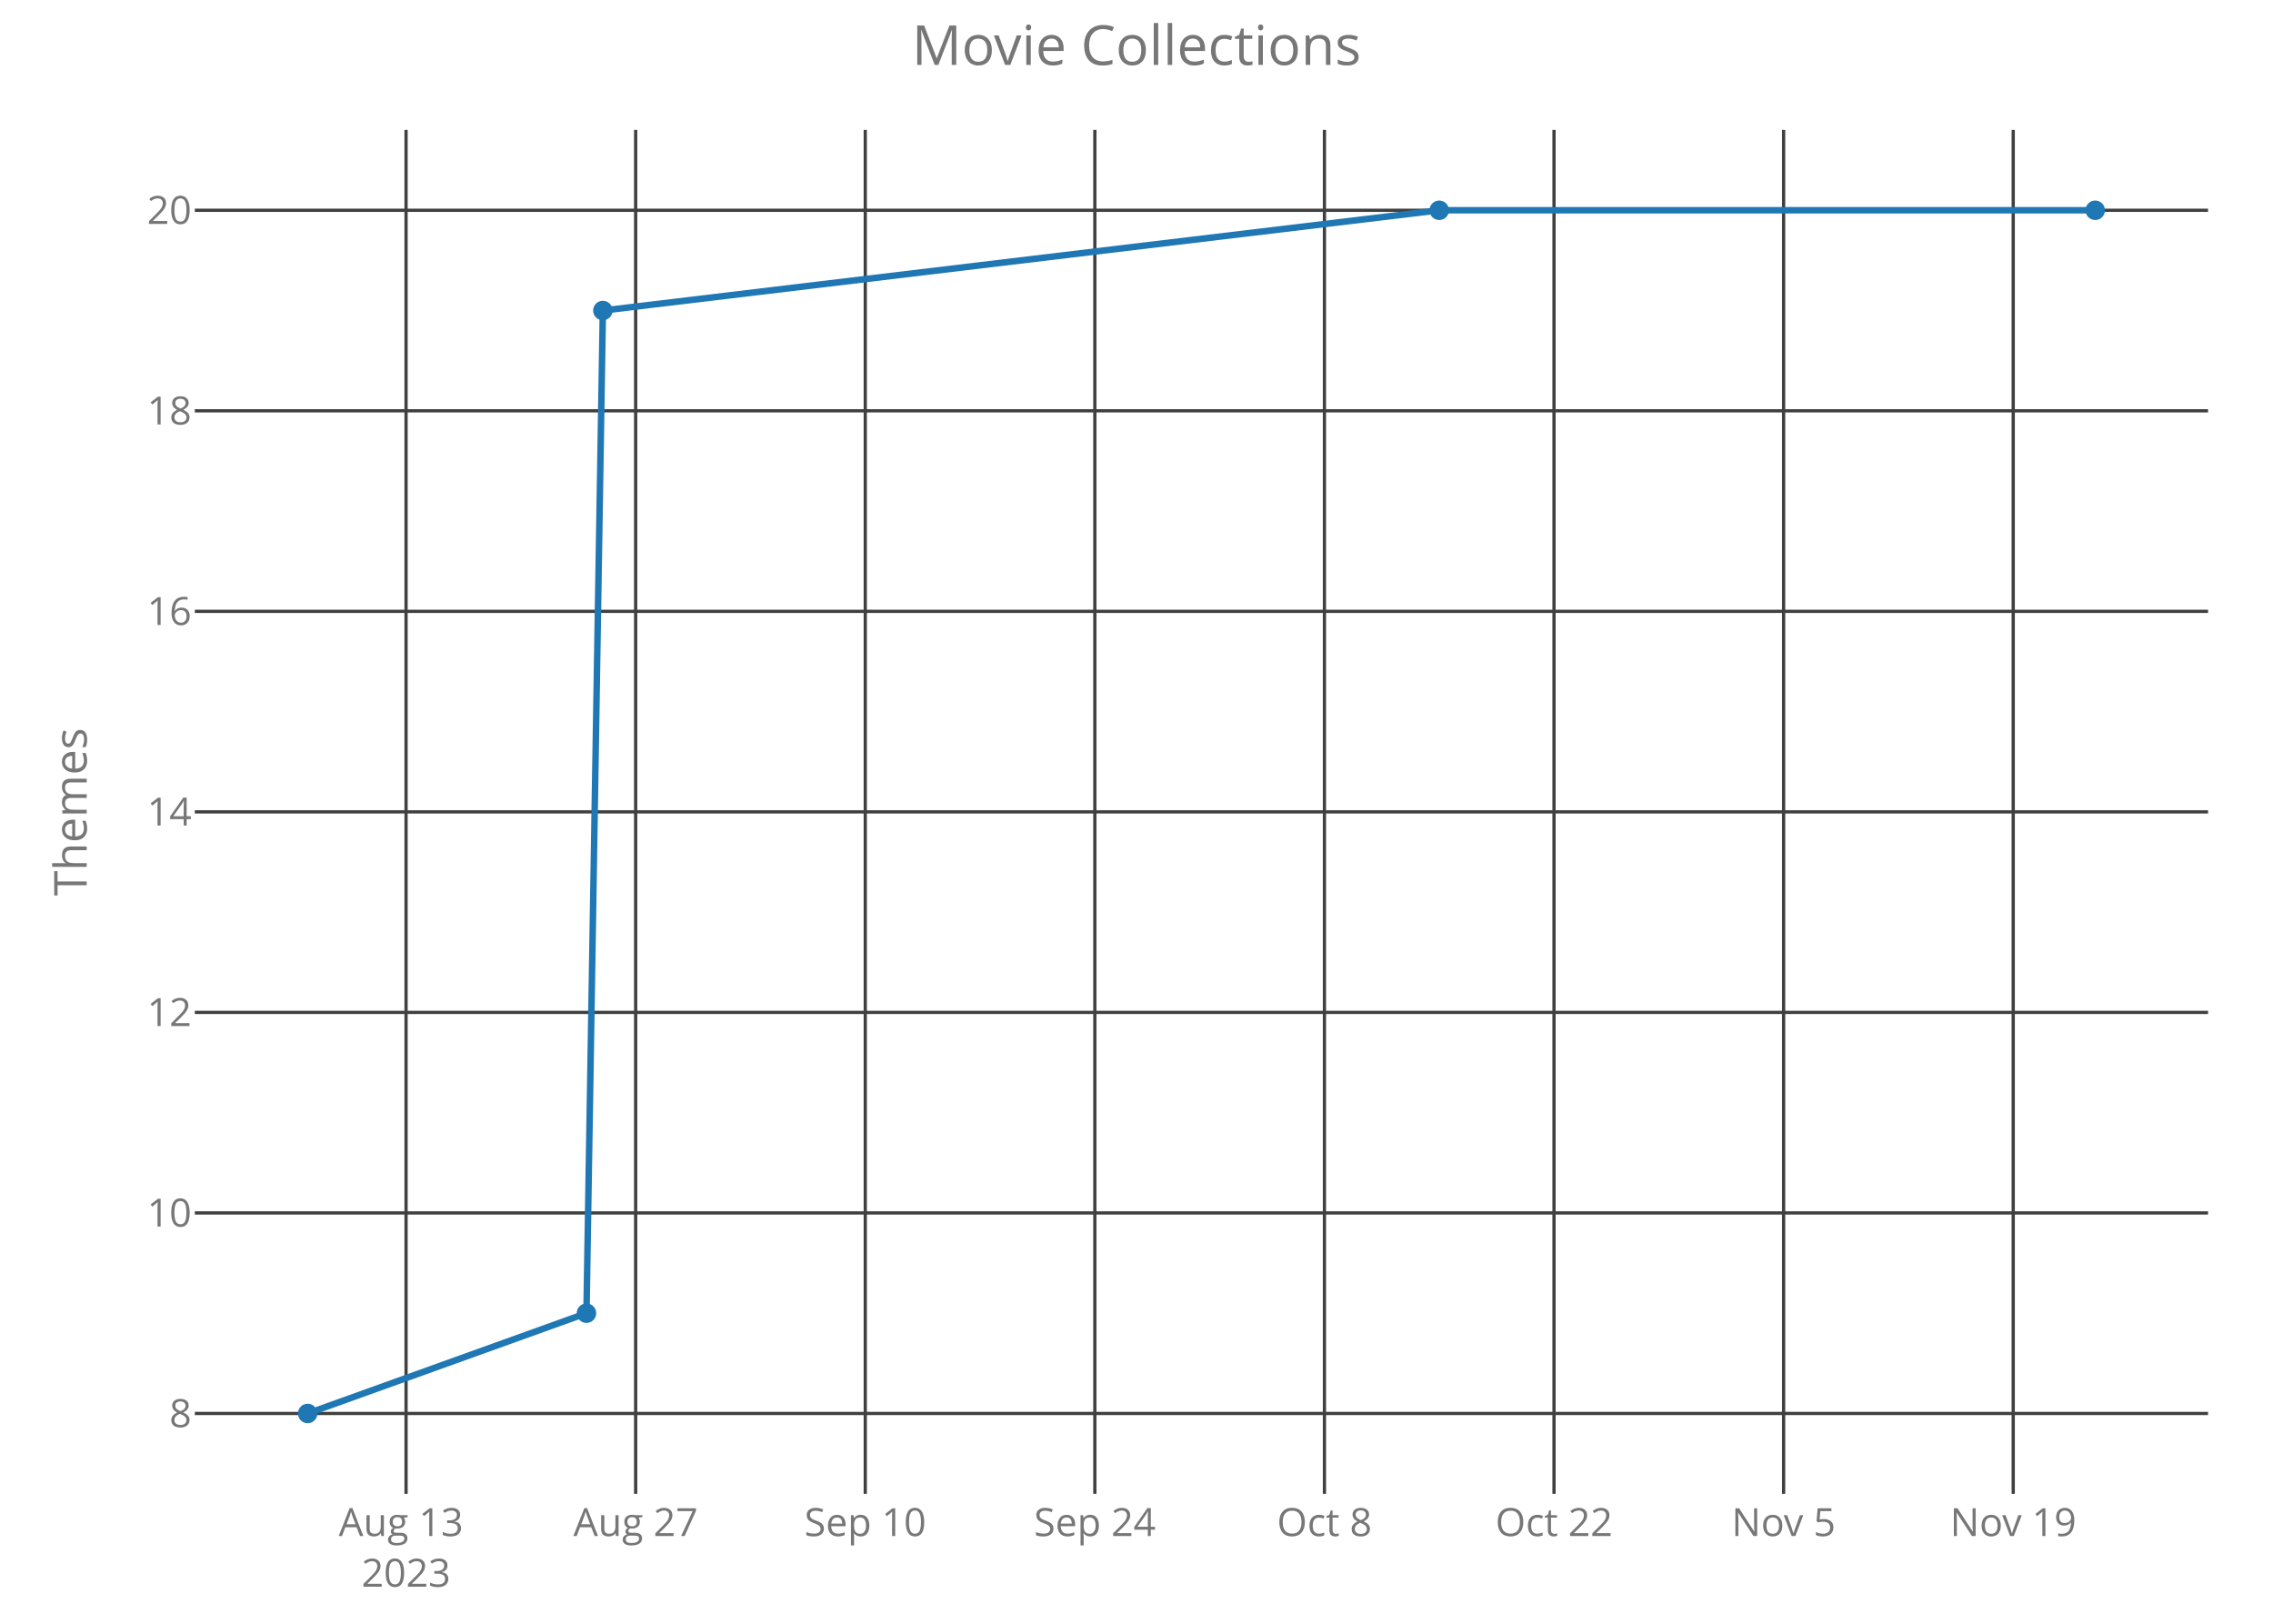
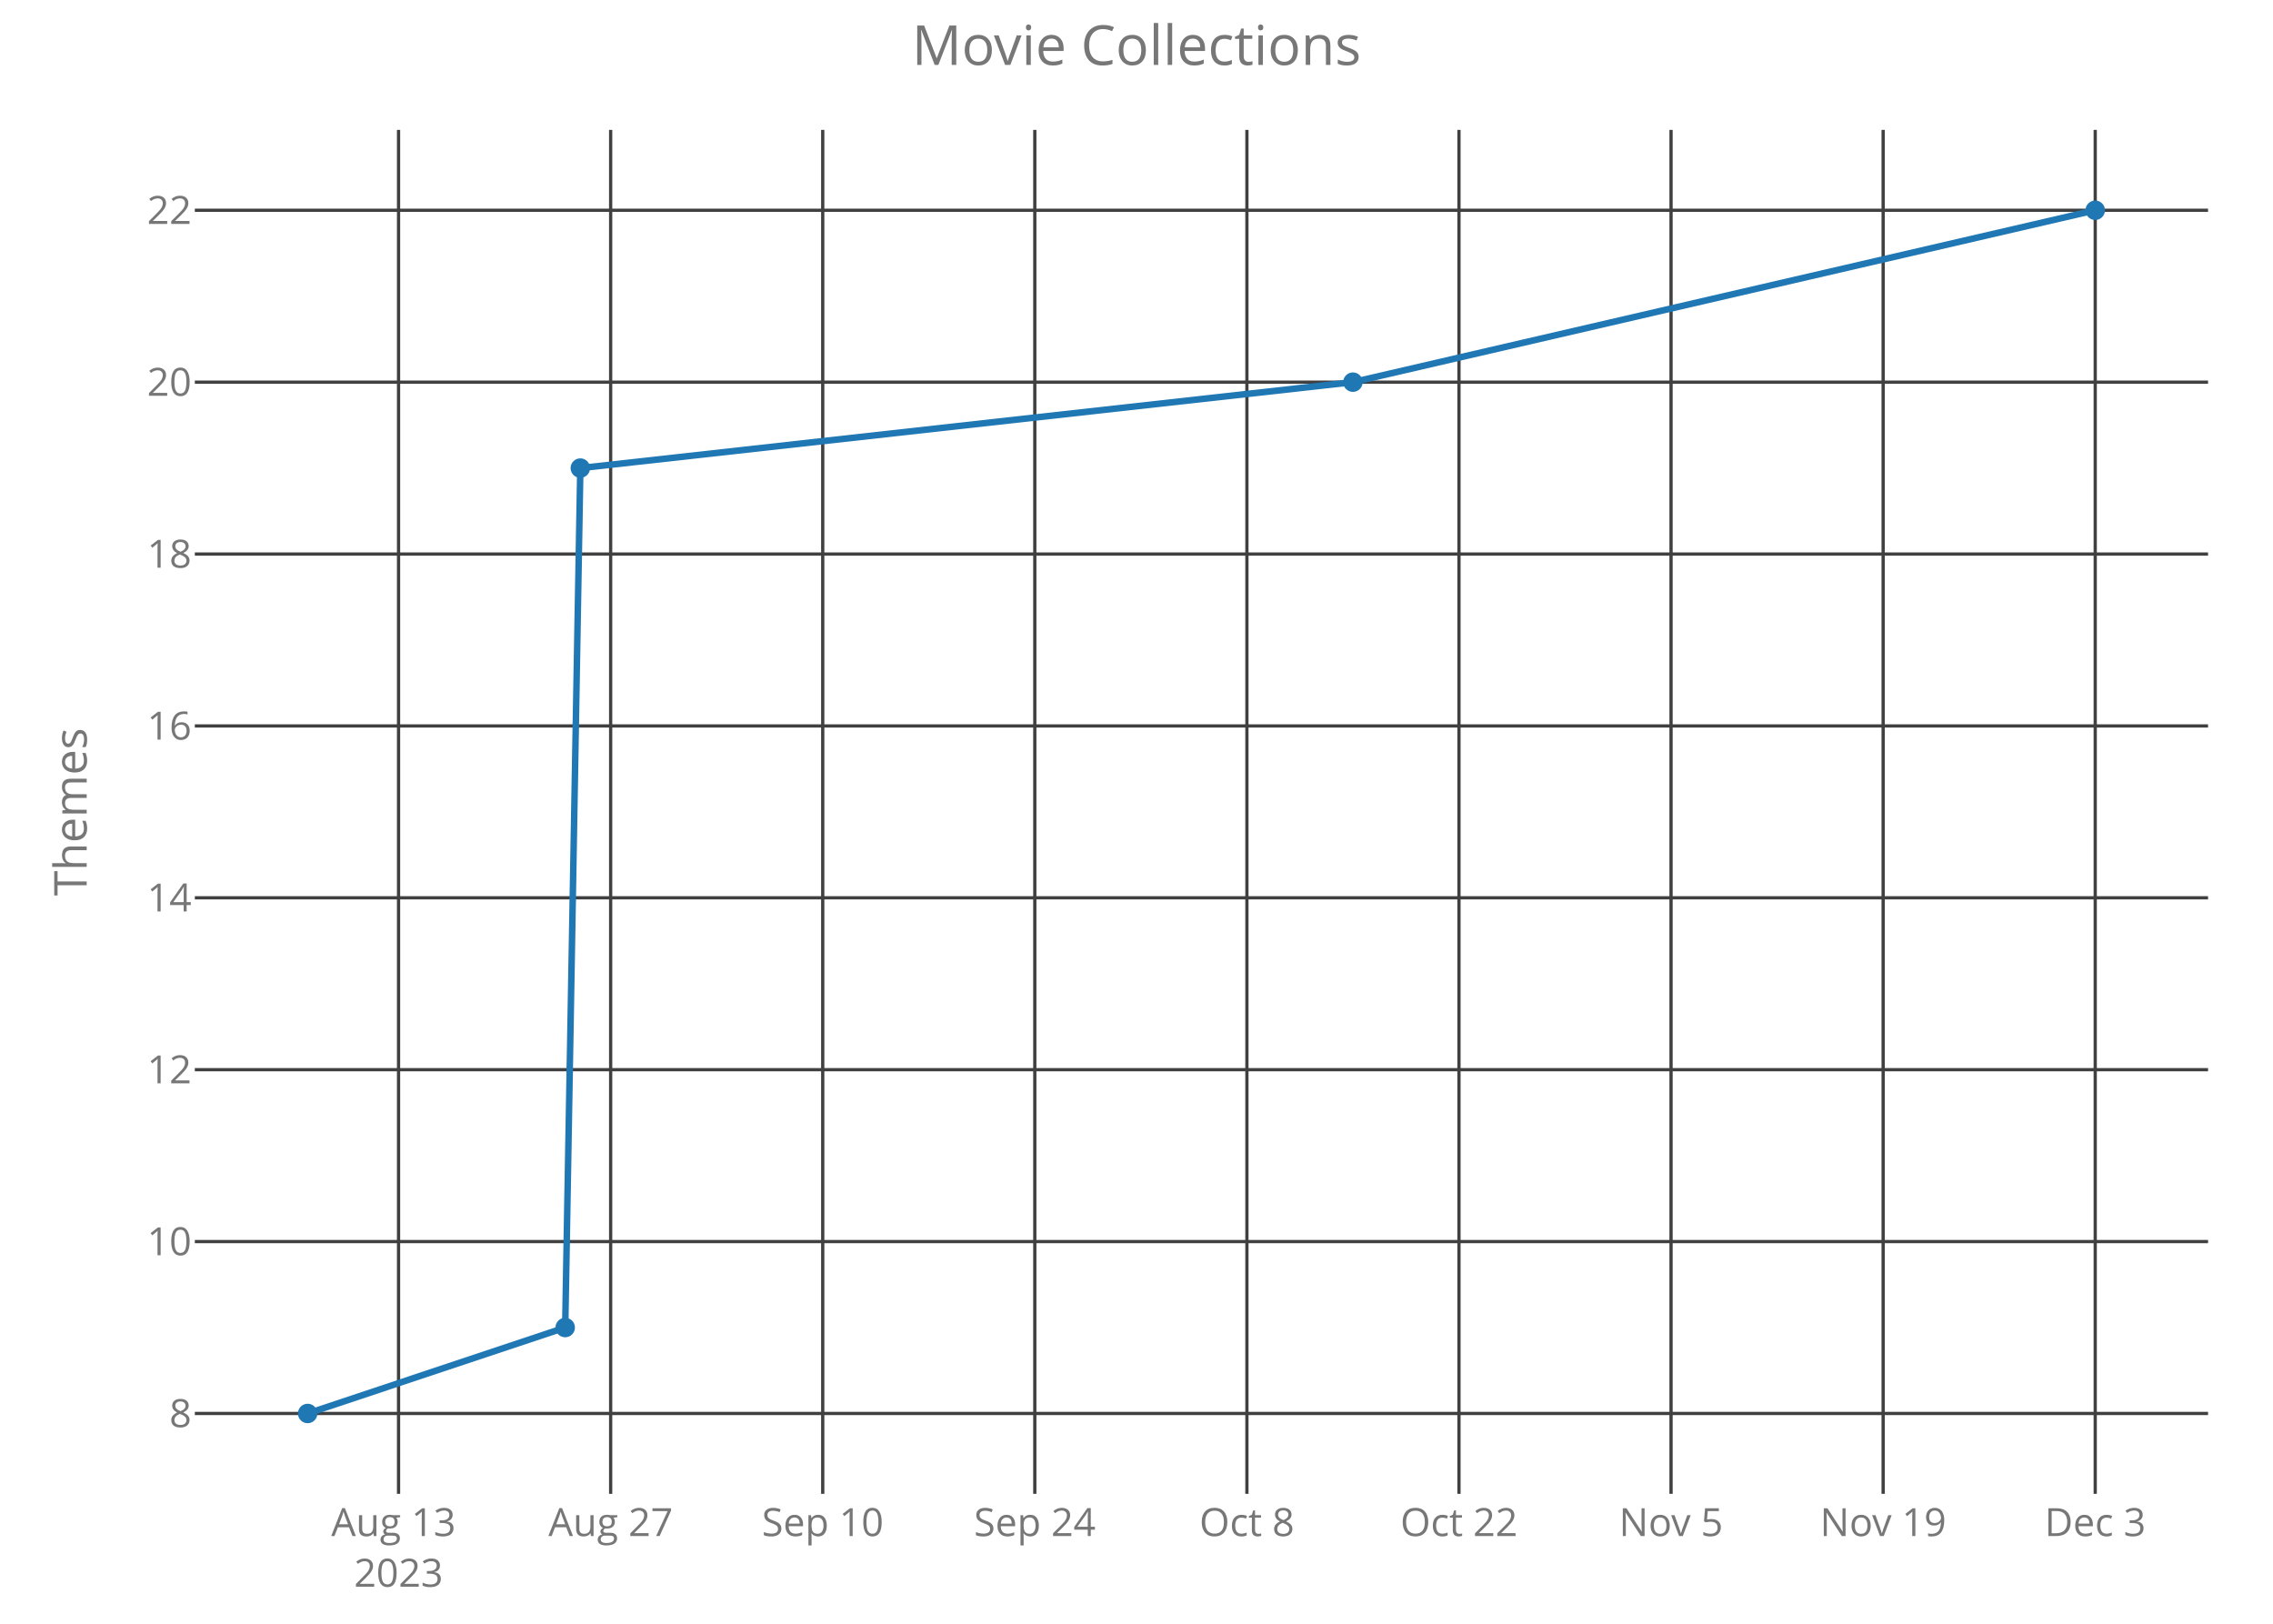
<svg xmlns="http://www.w3.org/2000/svg" class="main-svg" width="700" height="500" style="" viewBox="0 0 700 500">
  <rect x="0" y="0" width="700" height="500" style="fill: rgb(0, 0, 0); fill-opacity: 0;" />
-   <defs id="defs-5ee959">
+   <defs id="defs-024d7e">
    <g class="clips">
-       <clipPath id="clip5ee959xyplot" class="plotclip">
+       <clipPath id="clip024d7exyplot" class="plotclip">
        <rect width="620" height="420" />
      </clipPath>
-       <clipPath class="axesclip" id="clip5ee959x">
+       <clipPath class="axesclip" id="clip024d7ex">
        <rect x="60" y="0" width="620" height="500" />
      </clipPath>
-       <clipPath class="axesclip" id="clip5ee959y">
+       <clipPath class="axesclip" id="clip024d7ey">
        <rect x="0" y="40" width="700" height="420" />
      </clipPath>
-       <clipPath class="axesclip" id="clip5ee959xy">
+       <clipPath class="axesclip" id="clip024d7exy">
        <rect x="60" y="40" width="620" height="420" />
      </clipPath>
    </g>
    <g class="gradients" />
  </defs>
  <g class="bglayer">
    <rect class="bg" x="60" y="40" width="620" height="420" style="fill: rgb(0, 0, 0); fill-opacity: 0; stroke-width: 0;" />
  </g>
  <g class="layer-below">
    <g class="imagelayer" />
    <g class="shapelayer" />
  </g>
  <g class="cartesianlayer">
    <g class="subplot xy">
      <g class="layer-subplot">
        <g class="shapelayer" />
        <g class="imagelayer" />
      </g>
      <g class="gridlayer">
        <g class="x">
-           <path class="xgrid crisp" transform="translate(125.05,0)" d="M0,40v420" style="stroke: rgb(64, 64, 64); stroke-opacity: 1; stroke-width: 1px;" />
-           <path class="xgrid crisp" transform="translate(195.76,0)" d="M0,40v420" style="stroke: rgb(64, 64, 64); stroke-opacity: 1; stroke-width: 1px;" />
-           <path class="xgrid crisp" transform="translate(266.47,0)" d="M0,40v420" style="stroke: rgb(64, 64, 64); stroke-opacity: 1; stroke-width: 1px;" />
-           <path class="xgrid crisp" transform="translate(337.17,0)" d="M0,40v420" style="stroke: rgb(64, 64, 64); stroke-opacity: 1; stroke-width: 1px;" />
-           <path class="xgrid crisp" transform="translate(407.88,0)" d="M0,40v420" style="stroke: rgb(64, 64, 64); stroke-opacity: 1; stroke-width: 1px;" />
-           <path class="xgrid crisp" transform="translate(478.58,0)" d="M0,40v420" style="stroke: rgb(64, 64, 64); stroke-opacity: 1; stroke-width: 1px;" />
-           <path class="xgrid crisp" transform="translate(549.29,0)" d="M0,40v420" style="stroke: rgb(64, 64, 64); stroke-opacity: 1; stroke-width: 1px;" />
-           <path class="xgrid crisp" transform="translate(620,0)" d="M0,40v420" style="stroke: rgb(64, 64, 64); stroke-opacity: 1; stroke-width: 1px;" />
+           <path class="xgrid crisp" transform="translate(122.74,0)" d="M0,40v420" style="stroke: rgb(64, 64, 64); stroke-opacity: 1; stroke-width: 1px;" />
+           <path class="xgrid crisp" transform="translate(188.06,0)" d="M0,40v420" style="stroke: rgb(64, 64, 64); stroke-opacity: 1; stroke-width: 1px;" />
+           <path class="xgrid crisp" transform="translate(253.37,0)" d="M0,40v420" style="stroke: rgb(64, 64, 64); stroke-opacity: 1; stroke-width: 1px;" />
+           <path class="xgrid crisp" transform="translate(318.68,0)" d="M0,40v420" style="stroke: rgb(64, 64, 64); stroke-opacity: 1; stroke-width: 1px;" />
+           <path class="xgrid crisp" transform="translate(384,0)" d="M0,40v420" style="stroke: rgb(64, 64, 64); stroke-opacity: 1; stroke-width: 1px;" />
+           <path class="xgrid crisp" transform="translate(449.31,0)" d="M0,40v420" style="stroke: rgb(64, 64, 64); stroke-opacity: 1; stroke-width: 1px;" />
+           <path class="xgrid crisp" transform="translate(514.62,0)" d="M0,40v420" style="stroke: rgb(64, 64, 64); stroke-opacity: 1; stroke-width: 1px;" />
+           <path class="xgrid crisp" transform="translate(579.94,0)" d="M0,40v420" style="stroke: rgb(64, 64, 64); stroke-opacity: 1; stroke-width: 1px;" />
+           <path class="xgrid crisp" transform="translate(645.25,0)" d="M0,40v420" style="stroke: rgb(64, 64, 64); stroke-opacity: 1; stroke-width: 1px;" />
        </g>
        <g class="y">
          <path class="ygrid crisp" transform="translate(0,435.25)" d="M60,0h620" style="stroke: rgb(64, 64, 64); stroke-opacity: 1; stroke-width: 1px;" />
-           <path class="ygrid crisp" transform="translate(0,373.5)" d="M60,0h620" style="stroke: rgb(64, 64, 64); stroke-opacity: 1; stroke-width: 1px;" />
-           <path class="ygrid crisp" transform="translate(0,311.75)" d="M60,0h620" style="stroke: rgb(64, 64, 64); stroke-opacity: 1; stroke-width: 1px;" />
-           <path class="ygrid crisp" transform="translate(0,250)" d="M60,0h620" style="stroke: rgb(64, 64, 64); stroke-opacity: 1; stroke-width: 1px;" />
-           <path class="ygrid crisp" transform="translate(0,188.25)" d="M60,0h620" style="stroke: rgb(64, 64, 64); stroke-opacity: 1; stroke-width: 1px;" />
-           <path class="ygrid crisp" transform="translate(0,126.5)" d="M60,0h620" style="stroke: rgb(64, 64, 64); stroke-opacity: 1; stroke-width: 1px;" />
+           <path class="ygrid crisp" transform="translate(0,382.32)" d="M60,0h620" style="stroke: rgb(64, 64, 64); stroke-opacity: 1; stroke-width: 1px;" />
+           <path class="ygrid crisp" transform="translate(0,329.39)" d="M60,0h620" style="stroke: rgb(64, 64, 64); stroke-opacity: 1; stroke-width: 1px;" />
+           <path class="ygrid crisp" transform="translate(0,276.46)" d="M60,0h620" style="stroke: rgb(64, 64, 64); stroke-opacity: 1; stroke-width: 1px;" />
+           <path class="ygrid crisp" transform="translate(0,223.54)" d="M60,0h620" style="stroke: rgb(64, 64, 64); stroke-opacity: 1; stroke-width: 1px;" />
+           <path class="ygrid crisp" transform="translate(0,170.61)" d="M60,0h620" style="stroke: rgb(64, 64, 64); stroke-opacity: 1; stroke-width: 1px;" />
+           <path class="ygrid crisp" transform="translate(0,117.68)" d="M60,0h620" style="stroke: rgb(64, 64, 64); stroke-opacity: 1; stroke-width: 1px;" />
          <path class="ygrid crisp" transform="translate(0,64.75)" d="M60,0h620" style="stroke: rgb(64, 64, 64); stroke-opacity: 1; stroke-width: 1px;" />
        </g>
      </g>
      <g class="zerolinelayer" />
      <path class="xlines-below crisp" d="M0,0" style="fill: none;" />
      <path class="ylines-below crisp" d="M0,0" style="fill: none;" />
      <g class="overlines-below" />
      <g class="xaxislayer-below">
        <g class="xtick">
-           <text text-anchor="middle" x="0" y="473" transform="translate(125.05,0)" style="font-family: 'Open Sans'; font-size: 12px; fill: rgb(119, 119, 119); fill-opacity: 1; white-space: pre;">
+           <text text-anchor="middle" x="0" y="473" transform="translate(122.74,0)" style="font-family: 'Open Sans'; font-size: 12px; fill: rgb(119, 119, 119); fill-opacity: 1; white-space: pre;">
            <tspan class="line" dy="0em" x="0" y="473">Aug 13</tspan>
            <tspan class="line" dy="1.3em" x="0" y="473">2023</tspan>
          </text>
        </g>
        <g class="xtick">
-           <text text-anchor="middle" x="0" y="473" transform="translate(195.76,0)" style="font-family: 'Open Sans'; font-size: 12px; fill: rgb(119, 119, 119); fill-opacity: 1; white-space: pre;">Aug 27</text>
+           <text text-anchor="middle" x="0" y="473" transform="translate(188.06,0)" style="font-family: 'Open Sans'; font-size: 12px; fill: rgb(119, 119, 119); fill-opacity: 1; white-space: pre;">Aug 27</text>
        </g>
        <g class="xtick">
-           <text text-anchor="middle" x="0" y="473" transform="translate(266.47,0)" style="font-family: 'Open Sans'; font-size: 12px; fill: rgb(119, 119, 119); fill-opacity: 1; white-space: pre;">Sep 10</text>
+           <text text-anchor="middle" x="0" y="473" transform="translate(253.37,0)" style="font-family: 'Open Sans'; font-size: 12px; fill: rgb(119, 119, 119); fill-opacity: 1; white-space: pre;">Sep 10</text>
        </g>
        <g class="xtick">
-           <text text-anchor="middle" x="0" y="473" transform="translate(337.17,0)" style="font-family: 'Open Sans'; font-size: 12px; fill: rgb(119, 119, 119); fill-opacity: 1; white-space: pre;">Sep 24</text>
+           <text text-anchor="middle" x="0" y="473" transform="translate(318.68,0)" style="font-family: 'Open Sans'; font-size: 12px; fill: rgb(119, 119, 119); fill-opacity: 1; white-space: pre;">Sep 24</text>
        </g>
        <g class="xtick">
-           <text text-anchor="middle" x="0" y="473" transform="translate(407.88,0)" style="font-family: 'Open Sans'; font-size: 12px; fill: rgb(119, 119, 119); fill-opacity: 1; white-space: pre;">Oct 8</text>
+           <text text-anchor="middle" x="0" y="473" transform="translate(384,0)" style="font-family: 'Open Sans'; font-size: 12px; fill: rgb(119, 119, 119); fill-opacity: 1; white-space: pre;">Oct 8</text>
        </g>
        <g class="xtick">
-           <text text-anchor="middle" x="0" y="473" transform="translate(478.58,0)" style="font-family: 'Open Sans'; font-size: 12px; fill: rgb(119, 119, 119); fill-opacity: 1; white-space: pre;">Oct 22</text>
+           <text text-anchor="middle" x="0" y="473" transform="translate(449.31,0)" style="font-family: 'Open Sans'; font-size: 12px; fill: rgb(119, 119, 119); fill-opacity: 1; white-space: pre;">Oct 22</text>
        </g>
        <g class="xtick">
-           <text text-anchor="middle" x="0" y="473" transform="translate(549.29,0)" style="font-family: 'Open Sans'; font-size: 12px; fill: rgb(119, 119, 119); fill-opacity: 1; white-space: pre;">Nov 5</text>
+           <text text-anchor="middle" x="0" y="473" transform="translate(514.62,0)" style="font-family: 'Open Sans'; font-size: 12px; fill: rgb(119, 119, 119); fill-opacity: 1; white-space: pre;">Nov 5</text>
        </g>
        <g class="xtick">
-           <text text-anchor="middle" x="0" y="473" transform="translate(620,0)" style="font-family: 'Open Sans'; font-size: 12px; fill: rgb(119, 119, 119); fill-opacity: 1; white-space: pre;">Nov 19</text>
+           <text text-anchor="middle" x="0" y="473" transform="translate(579.94,0)" style="font-family: 'Open Sans'; font-size: 12px; fill: rgb(119, 119, 119); fill-opacity: 1; white-space: pre;">Nov 19</text>
+         </g>
+         <g class="xtick">
+           <text text-anchor="middle" x="0" y="473" transform="translate(645.25,0)" style="font-family: 'Open Sans'; font-size: 12px; fill: rgb(119, 119, 119); fill-opacity: 1; white-space: pre;">Dec 3</text>
        </g>
      </g>
      <g class="yaxislayer-below">
        <g class="ytick">
          <text text-anchor="end" x="59" y="4.2" transform="translate(0,435.25)" style="font-family: 'Open Sans'; font-size: 12px; fill: rgb(119, 119, 119); fill-opacity: 1; white-space: pre;">8</text>
        </g>
        <g class="ytick">
-           <text text-anchor="end" x="59" y="4.2" transform="translate(0,373.5)" style="font-family: 'Open Sans'; font-size: 12px; fill: rgb(119, 119, 119); fill-opacity: 1; white-space: pre;">10</text>
+           <text text-anchor="end" x="59" y="4.2" transform="translate(0,382.32)" style="font-family: 'Open Sans'; font-size: 12px; fill: rgb(119, 119, 119); fill-opacity: 1; white-space: pre;">10</text>
        </g>
        <g class="ytick">
-           <text text-anchor="end" x="59" y="4.2" transform="translate(0,311.75)" style="font-family: 'Open Sans'; font-size: 12px; fill: rgb(119, 119, 119); fill-opacity: 1; white-space: pre;">12</text>
+           <text text-anchor="end" x="59" y="4.2" transform="translate(0,329.39)" style="font-family: 'Open Sans'; font-size: 12px; fill: rgb(119, 119, 119); fill-opacity: 1; white-space: pre;">12</text>
        </g>
        <g class="ytick">
-           <text text-anchor="end" x="59" y="4.2" transform="translate(0,250)" style="font-family: 'Open Sans'; font-size: 12px; fill: rgb(119, 119, 119); fill-opacity: 1; white-space: pre;">14</text>
+           <text text-anchor="end" x="59" y="4.2" transform="translate(0,276.46)" style="font-family: 'Open Sans'; font-size: 12px; fill: rgb(119, 119, 119); fill-opacity: 1; white-space: pre;">14</text>
        </g>
        <g class="ytick">
-           <text text-anchor="end" x="59" y="4.2" transform="translate(0,188.25)" style="font-family: 'Open Sans'; font-size: 12px; fill: rgb(119, 119, 119); fill-opacity: 1; white-space: pre;">16</text>
+           <text text-anchor="end" x="59" y="4.2" transform="translate(0,223.54)" style="font-family: 'Open Sans'; font-size: 12px; fill: rgb(119, 119, 119); fill-opacity: 1; white-space: pre;">16</text>
        </g>
        <g class="ytick">
-           <text text-anchor="end" x="59" y="4.2" transform="translate(0,126.5)" style="font-family: 'Open Sans'; font-size: 12px; fill: rgb(119, 119, 119); fill-opacity: 1; white-space: pre;">18</text>
+           <text text-anchor="end" x="59" y="4.2" transform="translate(0,170.61)" style="font-family: 'Open Sans'; font-size: 12px; fill: rgb(119, 119, 119); fill-opacity: 1; white-space: pre;">18</text>
        </g>
        <g class="ytick">
-           <text text-anchor="end" x="59" y="4.2" transform="translate(0,64.75)" style="font-family: 'Open Sans'; font-size: 12px; fill: rgb(119, 119, 119); fill-opacity: 1; white-space: pre;">20</text>
+           <text text-anchor="end" x="59" y="4.2" transform="translate(0,117.68)" style="font-family: 'Open Sans'; font-size: 12px; fill: rgb(119, 119, 119); fill-opacity: 1; white-space: pre;">20</text>
+         </g>
+         <g class="ytick">
+           <text text-anchor="end" x="59" y="4.2" transform="translate(0,64.75)" style="font-family: 'Open Sans'; font-size: 12px; fill: rgb(119, 119, 119); fill-opacity: 1; white-space: pre;">22</text>
        </g>
      </g>
      <g class="overaxes-below" />
-       <g class="plot" transform="translate(60,40)" clip-path="url('#clip5ee959xyplot')">
+       <g class="plot" transform="translate(60,40)" clip-path="url('#clip024d7exyplot')">
        <g class="scatterlayer mlayer">
-           <g class="trace scatter trace52098a" style="stroke-miterlimit: 2; opacity: 1;">
+           <g class="trace scatter trace0ec4c6" style="stroke-miterlimit: 2; opacity: 1;">
            <g class="fills" />
            <g class="errorbars" />
            <g class="lines">
-               <path class="js-line" d="M34.75,395.25L120.61,364.37L125.66,55.62L383.23,24.75L585.25,24.75" style="vector-effect: non-scaling-stroke; fill: none; stroke: rgb(31, 119, 180); stroke-opacity: 1; stroke-width: 2px; opacity: 1;" />
+               <path class="js-line" d="M34.75,395.25L114.06,368.79L118.72,104.14L356.65,77.68L585.25,24.75" style="vector-effect: non-scaling-stroke; fill: none; stroke: rgb(31, 119, 180); stroke-opacity: 1; stroke-width: 2px; opacity: 1;" />
            </g>
            <g class="points">
              <path class="point" transform="translate(34.75,395.25)" d="M3,0A3,3 0 1,1 0,-3A3,3 0 0,1 3,0Z" style="opacity: 1; stroke-width: 0px; fill: rgb(31, 119, 180); fill-opacity: 1;" />
-               <path class="point" transform="translate(120.61,364.37)" d="M3,0A3,3 0 1,1 0,-3A3,3 0 0,1 3,0Z" style="opacity: 1; stroke-width: 0px; fill: rgb(31, 119, 180); fill-opacity: 1;" />
-               <path class="point" transform="translate(125.66,55.62)" d="M3,0A3,3 0 1,1 0,-3A3,3 0 0,1 3,0Z" style="opacity: 1; stroke-width: 0px; fill: rgb(31, 119, 180); fill-opacity: 1;" />
-               <path class="point" transform="translate(383.23,24.75)" d="M3,0A3,3 0 1,1 0,-3A3,3 0 0,1 3,0Z" style="opacity: 1; stroke-width: 0px; fill: rgb(31, 119, 180); fill-opacity: 1;" />
+               <path class="point" transform="translate(114.06,368.79)" d="M3,0A3,3 0 1,1 0,-3A3,3 0 0,1 3,0Z" style="opacity: 1; stroke-width: 0px; fill: rgb(31, 119, 180); fill-opacity: 1;" />
+               <path class="point" transform="translate(118.72,104.14)" d="M3,0A3,3 0 1,1 0,-3A3,3 0 0,1 3,0Z" style="opacity: 1; stroke-width: 0px; fill: rgb(31, 119, 180); fill-opacity: 1;" />
+               <path class="point" transform="translate(356.65,77.68)" d="M3,0A3,3 0 1,1 0,-3A3,3 0 0,1 3,0Z" style="opacity: 1; stroke-width: 0px; fill: rgb(31, 119, 180); fill-opacity: 1;" />
              <path class="point" transform="translate(585.25,24.75)" d="M3,0A3,3 0 1,1 0,-3A3,3 0 0,1 3,0Z" style="opacity: 1; stroke-width: 0px; fill: rgb(31, 119, 180); fill-opacity: 1;" />
            </g>
            <g class="text" />
          </g>
        </g>
      </g>
      <g class="overplot" />
      <path class="xlines-above" />
      <path class="ylines-above" />
      <g class="overlines-above" />
      <g class="xaxislayer-above" />
      <g class="yaxislayer-above" />
      <g class="overaxes-above" />
    </g>
  </g>
  <g class="polarlayer" />
  <g class="ternarylayer" />
  <g class="geolayer" />
  <g class="funnelarealayer" />
  <g class="pielayer" />
  <g class="treemaplayer" />
  <g class="sunburstlayer" />
  <g class="glimages" />
-   <defs id="topdefs-5ee959">
+   <defs id="topdefs-024d7e">
    <g class="clips" />
  </defs>
  <g class="layer-above">
    <g class="imagelayer" />
    <g class="shapelayer" />
  </g>
  <g class="infolayer">
    <g class="g-gtitle">
      <text class="gtitle" x="350" y="20" text-anchor="middle" dy="0em" style="font-family: 'Open Sans'; font-size: 17px; fill: rgb(119, 119, 119); opacity: 1; font-weight: normal; white-space: pre;">Movie Collections</text>
    </g>
    <g class="g-xtitle" />
    <g class="g-ytitle">
      <text class="ytitle" transform="rotate(-90,26.7,250)" x="26.7" y="250" text-anchor="middle" style="font-family: 'Open Sans'; font-size: 14px; fill: rgb(119, 119, 119); opacity: 1; font-weight: normal; white-space: pre;">Themes</text>
    </g>
  </g>
</svg>
